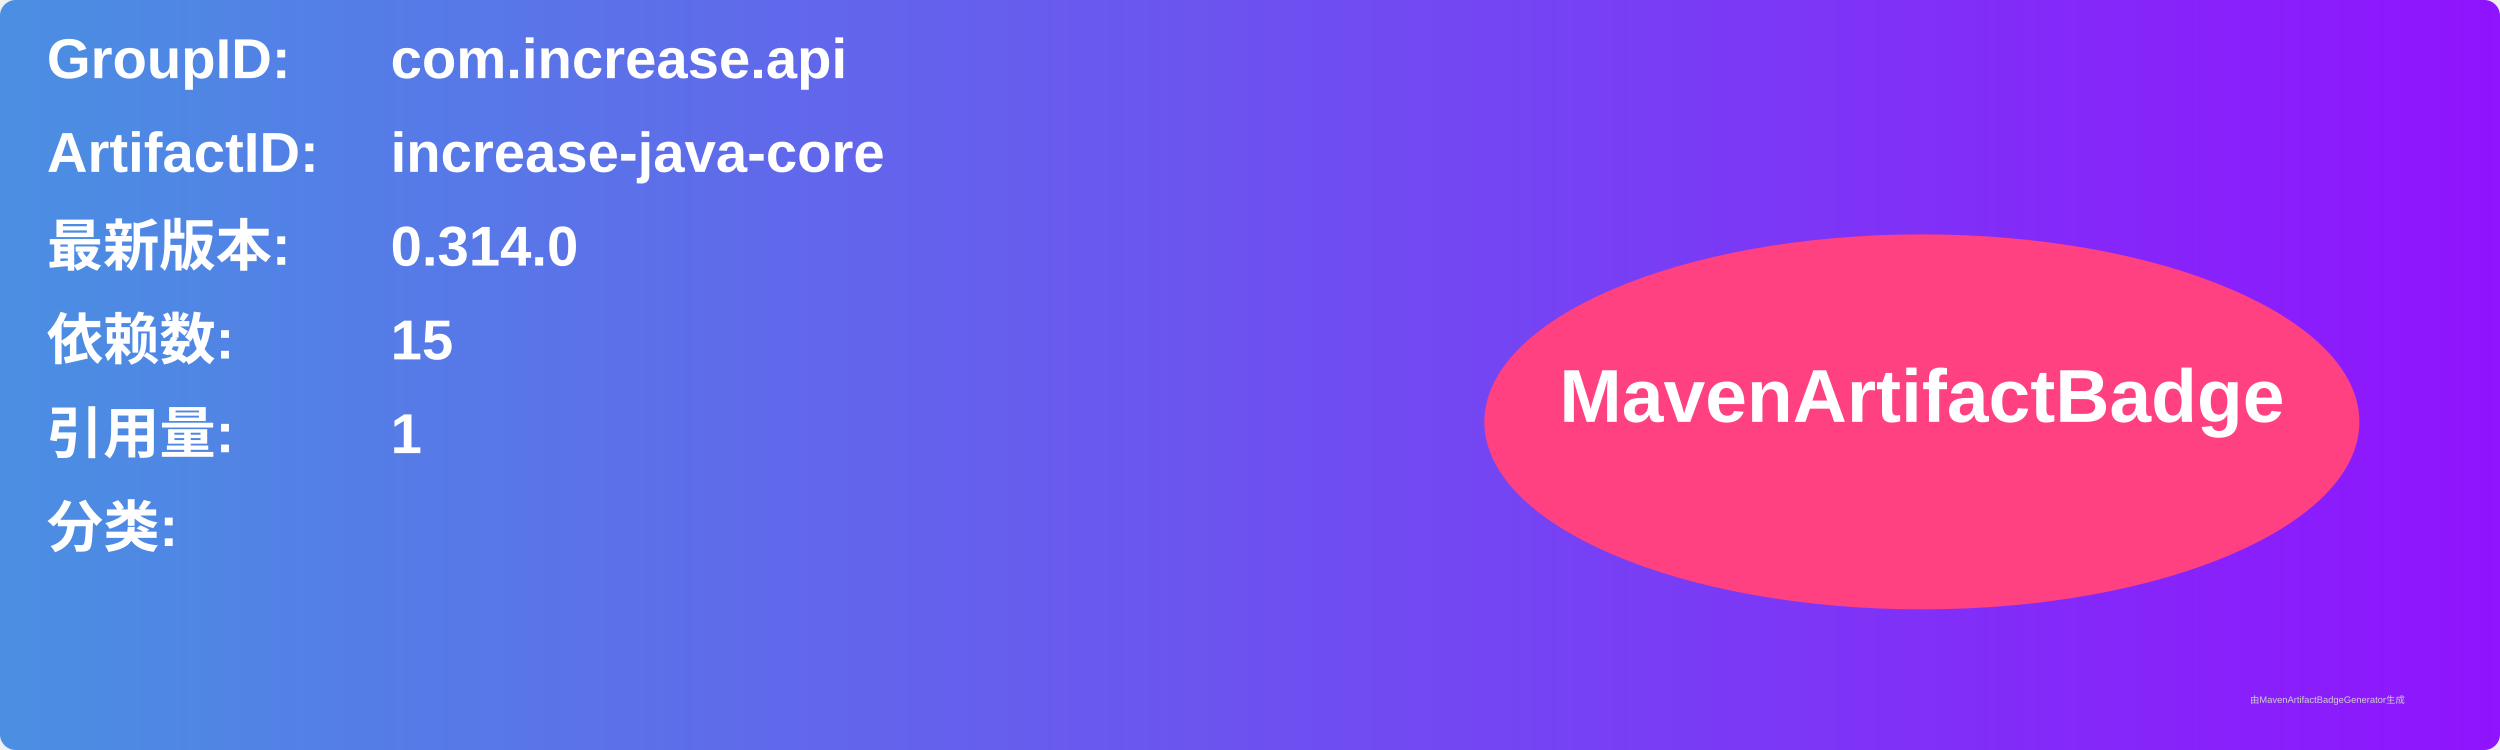
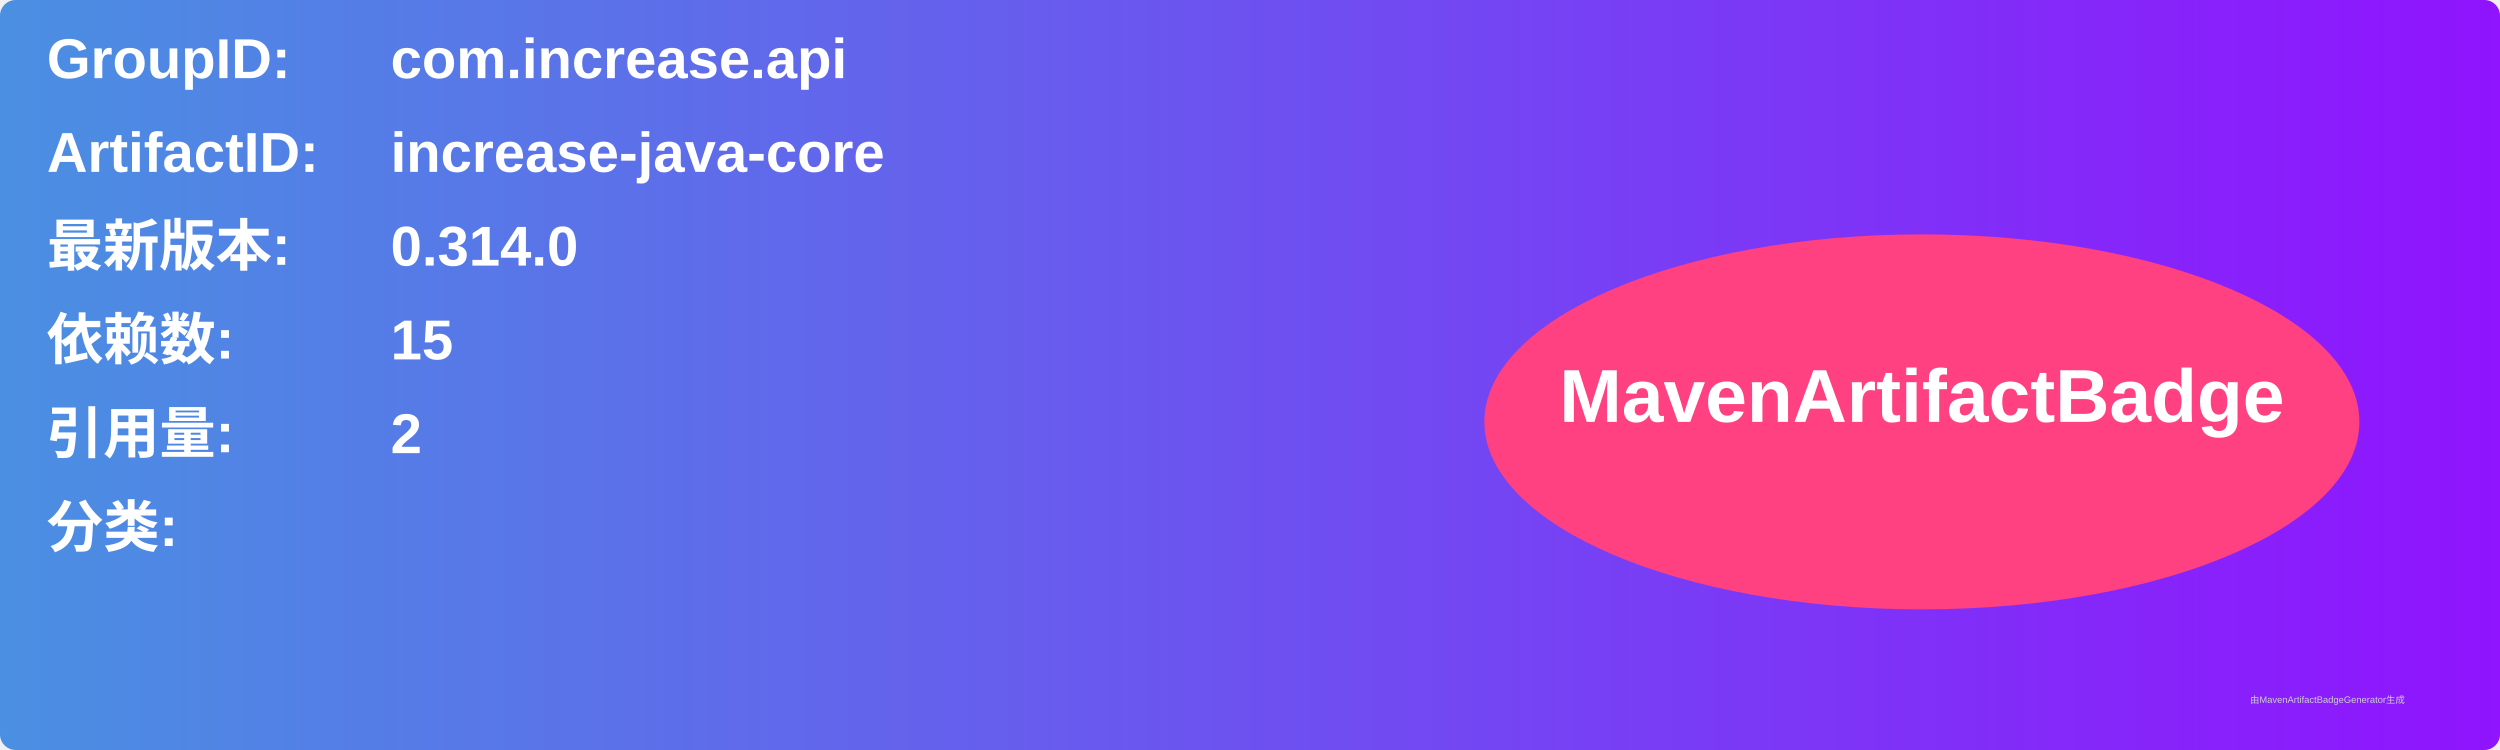
<svg xmlns="http://www.w3.org/2000/svg" width="800" height="240" viewBox="0 0 800 240">
  <linearGradient id="grad" x1="0%" y1="0%" x2="100%" y2="0%">
    <stop offset="0%" stop-color="#4a90e2" />
    <stop offset="100%" stop-color="#9013fe" />
  </linearGradient>
  <rect width="100%" height="100%" rx="5" ry="5" fill="url(#grad)" />
  <g transform="translate(15, 15)">
    <text x="0" y="10" font-family="Arial" font-size="18" fill="white" font-weight="bold" width="260">GroupID:</text>
    <text x="110" y="10" font-family="Arial" font-size="18" fill="white" font-weight="bold" width="460">com.increase.api</text>
    <text x="0" y="40" font-family="Arial" font-size="18" fill="white" font-weight="bold" width="260">ArtifactID:</text>
    <text x="110" y="40" font-family="Arial" font-size="18" fill="white" font-weight="bold" width="460">increase-java-core</text>
    <text x="0" y="70" font-family="Arial" font-size="18" fill="white" font-weight="bold">最新版本:</text>
    <text x="110" y="70" font-family="Arial" font-size="18" fill="white" font-weight="bold">
      <tspan font-weight="bold">0.314.0</tspan>
    </text>
    <text x="0" y="100" font-family="Arial" font-size="18" fill="white" font-weight="bold">依赖数: </text>
    <text x="110" y="100" font-family="Arial" font-size="18" fill="white">
      <tspan font-weight="bold">15</tspan>
    </text>
    <text x="0" y="130" font-family="Arial" font-size="18" fill="white" font-weight="bold">引用量: </text>
    <text x="110" y="130" font-family="Arial" font-size="18" fill="white">
-       <tspan font-weight="bold">1</tspan>
+       <tspan font-weight="bold">2</tspan>
    </text>
    <text x="0" y="160" font-family="Arial" font-size="18" fill="white" font-weight="bold">分类:</text>
    <text x="10" y="190" font-family="Arial" font-size="10" fill="white">
      <tspan font-weight="bold" />
    </text>
    <ellipse cx="600" cy="120" rx="140" ry="60" fill="#ff4081" />
    <text x="600" y="120" text-anchor="middle" font-family="Arial" font-size="24" fill="white" font-weight="bold">MavenArtifactBadge</text>
  </g>
  <text x="720" y="225" font-family="Arial" font-size="3" fill="#d0d0d0">由MavenArtifactBadgeGenerator生成</text>
</svg>
